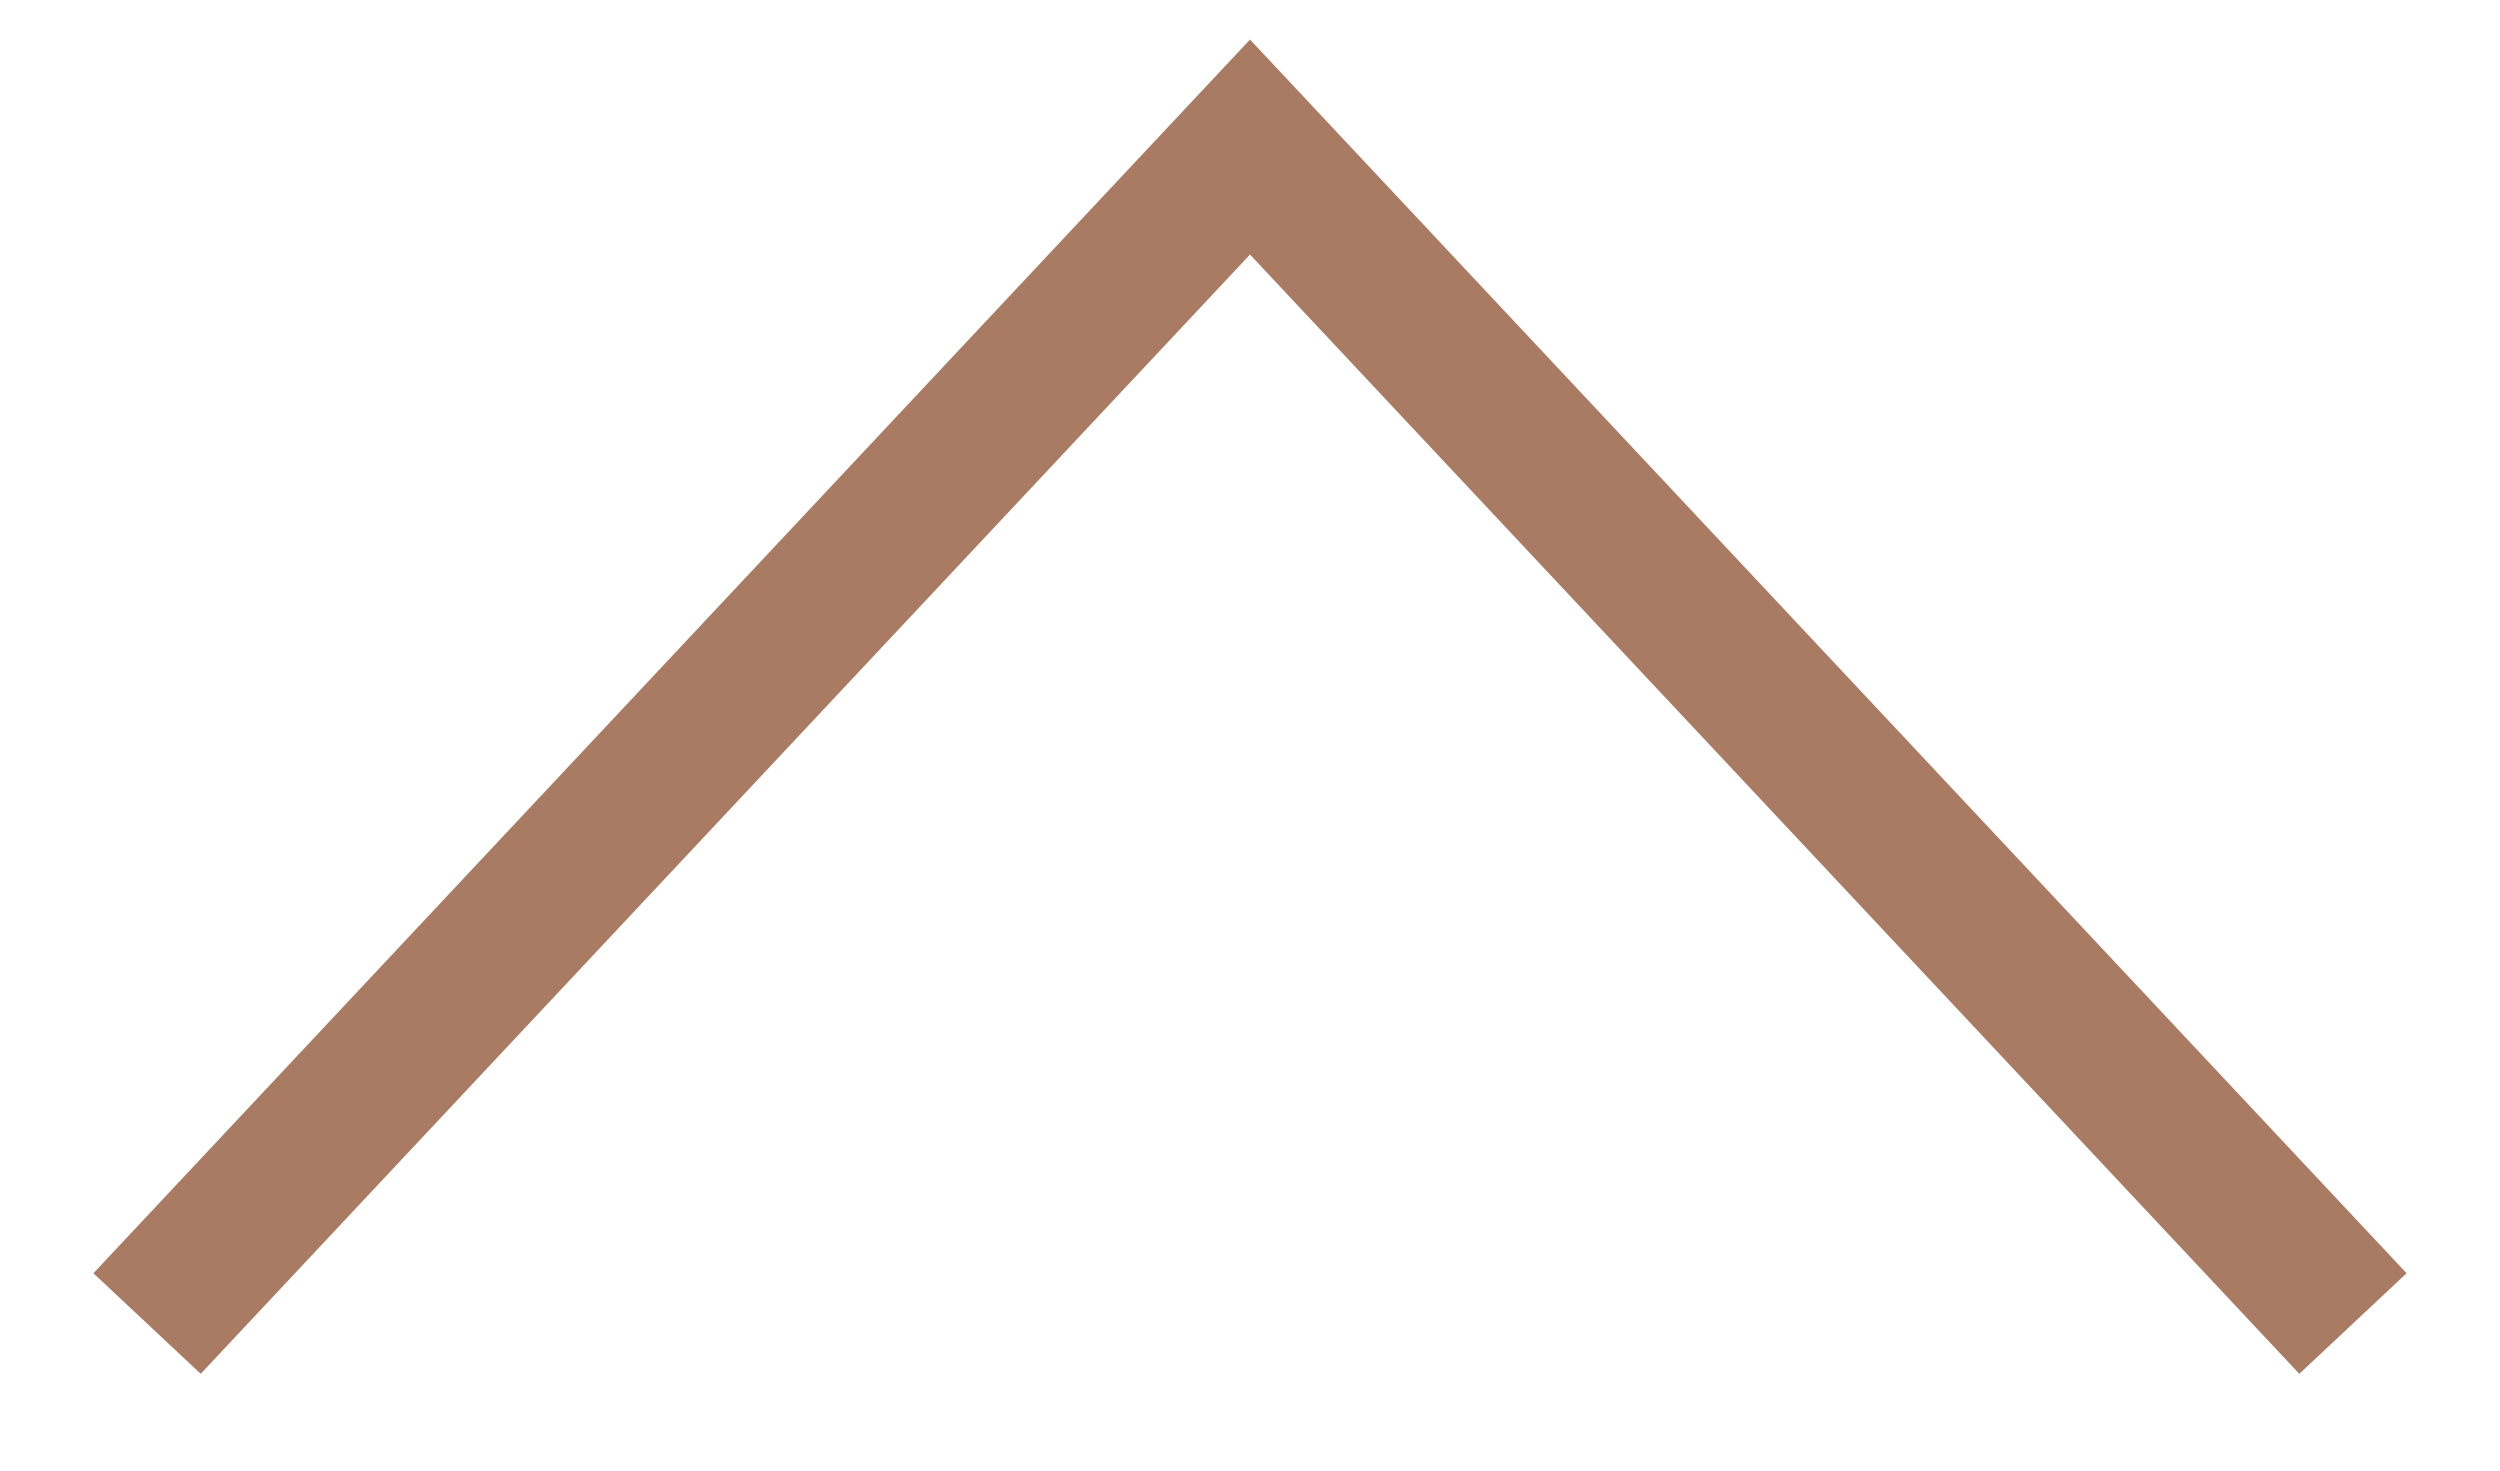
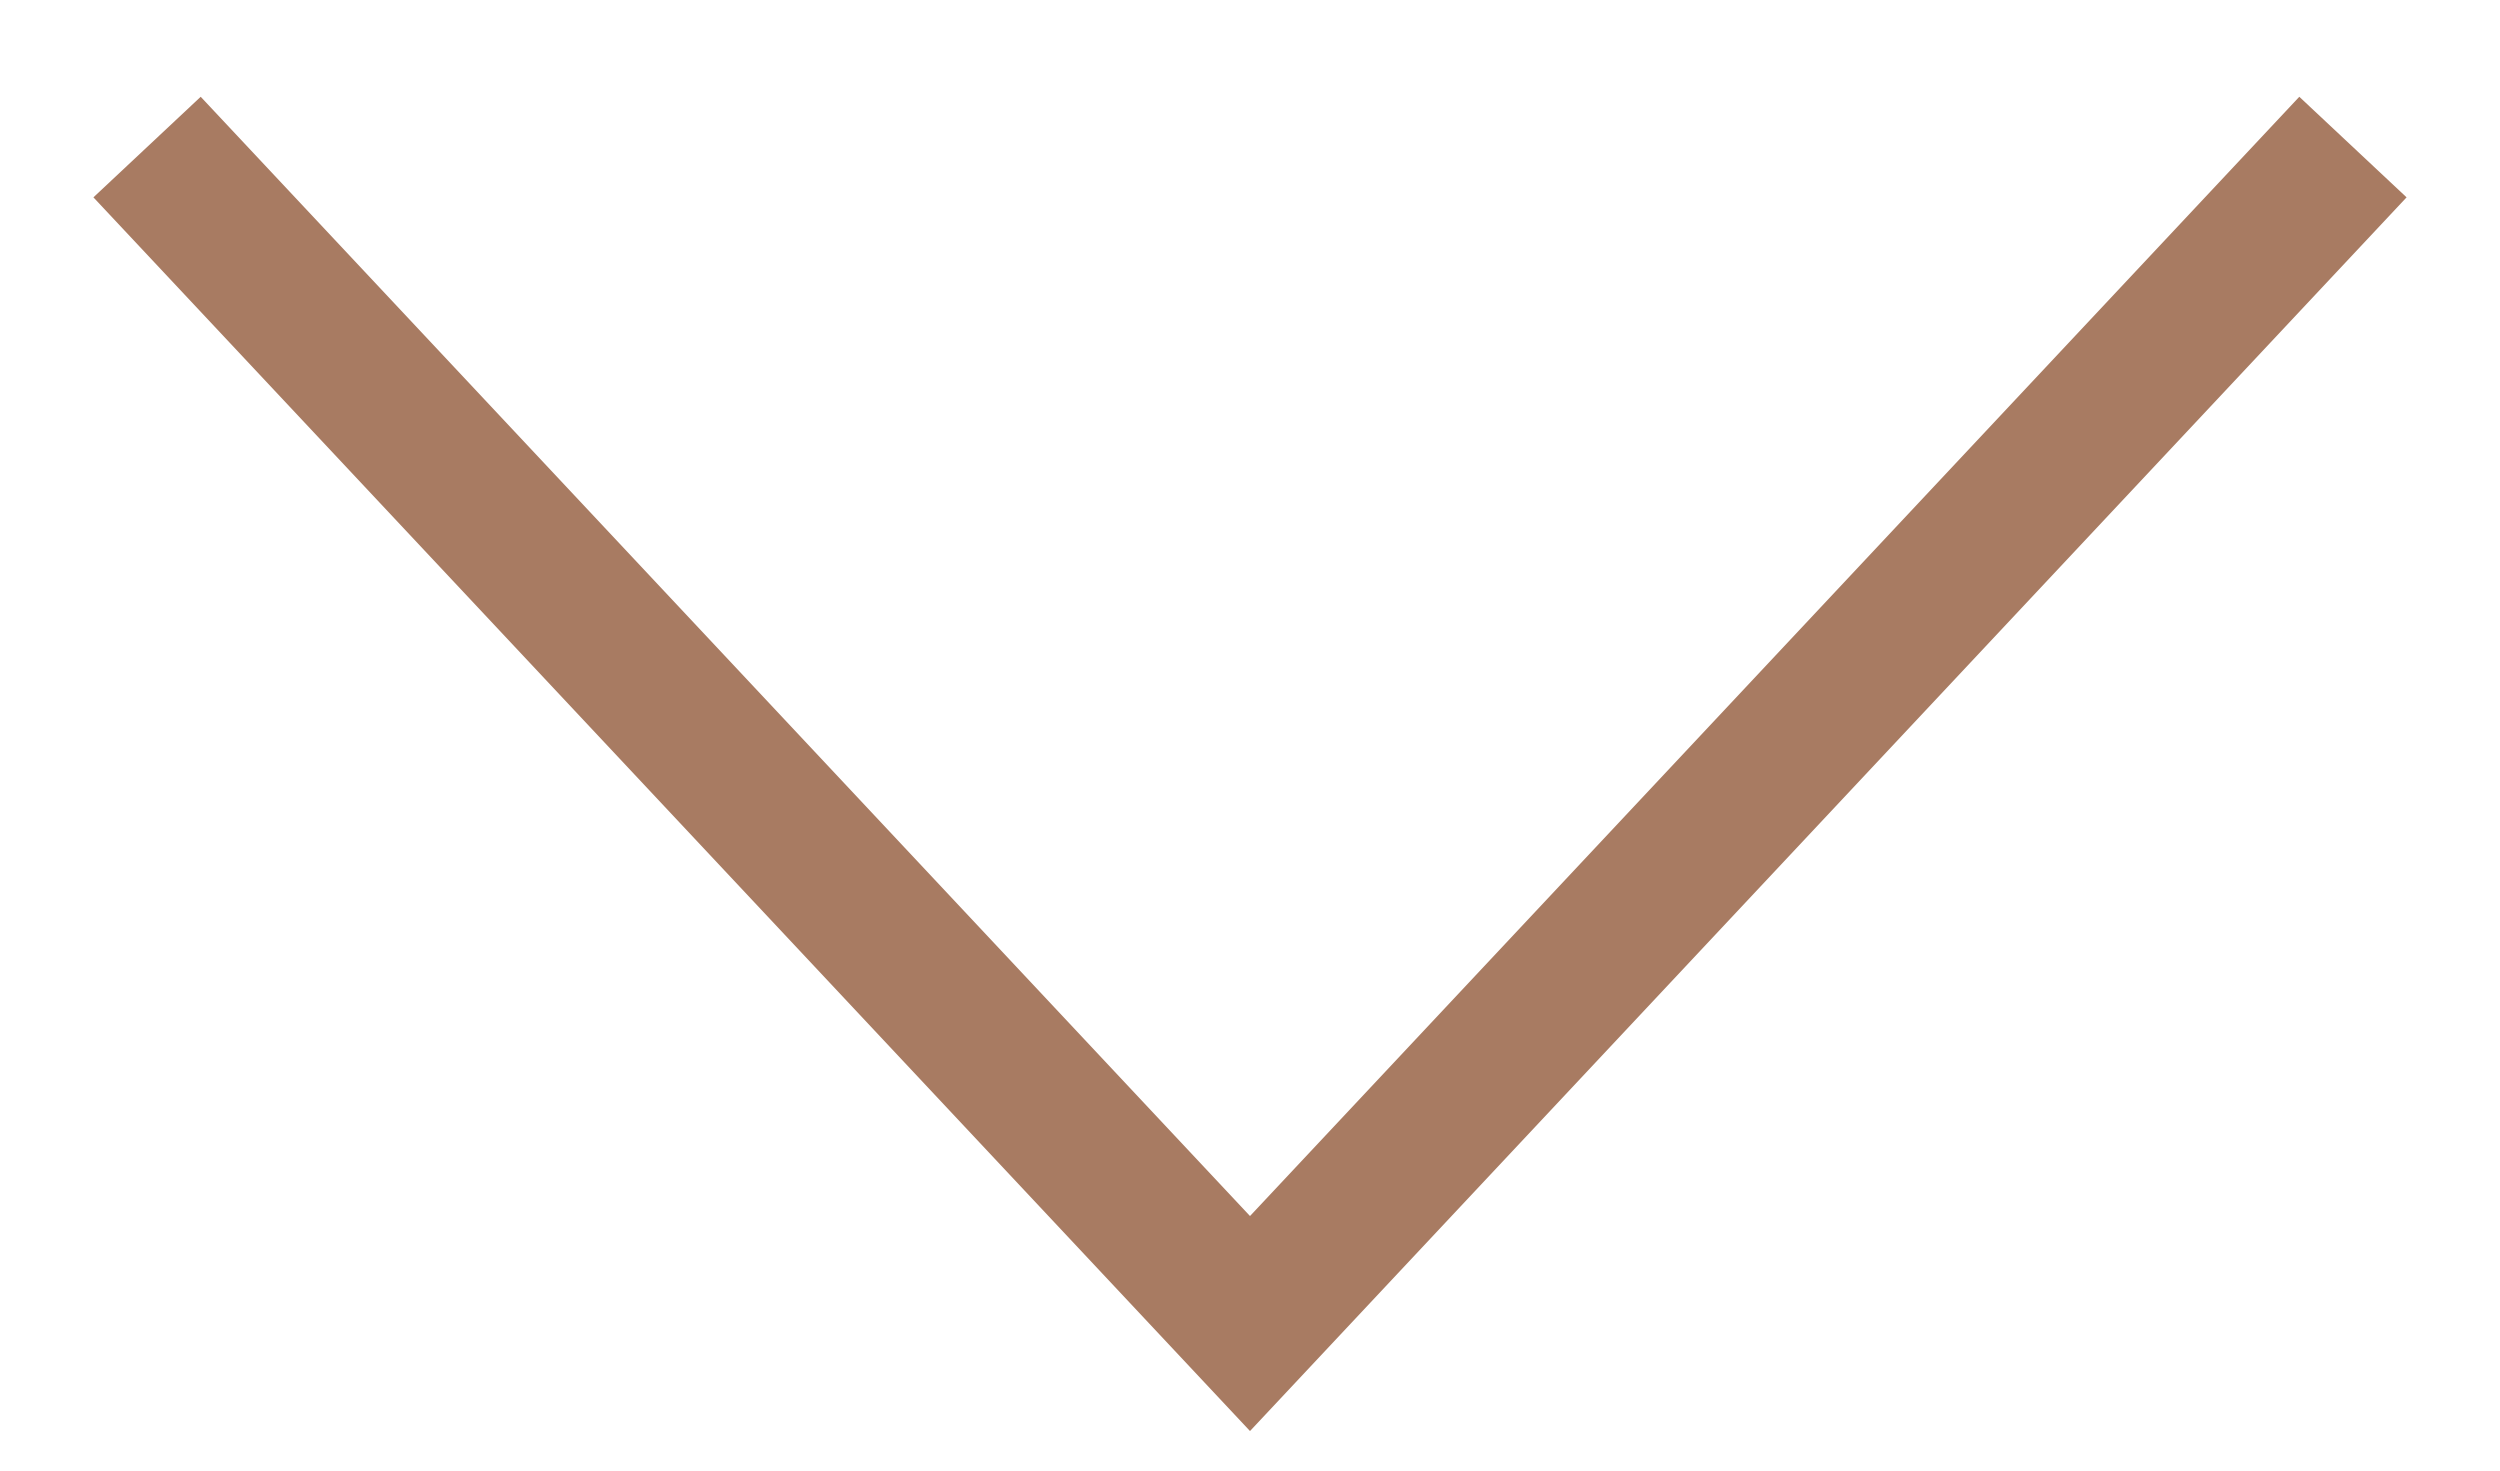
<svg xmlns="http://www.w3.org/2000/svg" width="17" height="10" viewBox="0 0 17 10" fill="none">
-   <path d="M16 9L8.5 1L1 9" stroke="#A87B62" />
+   <path d="M1 1L8.5 9L16 1" stroke="#A87B62" />
</svg>
